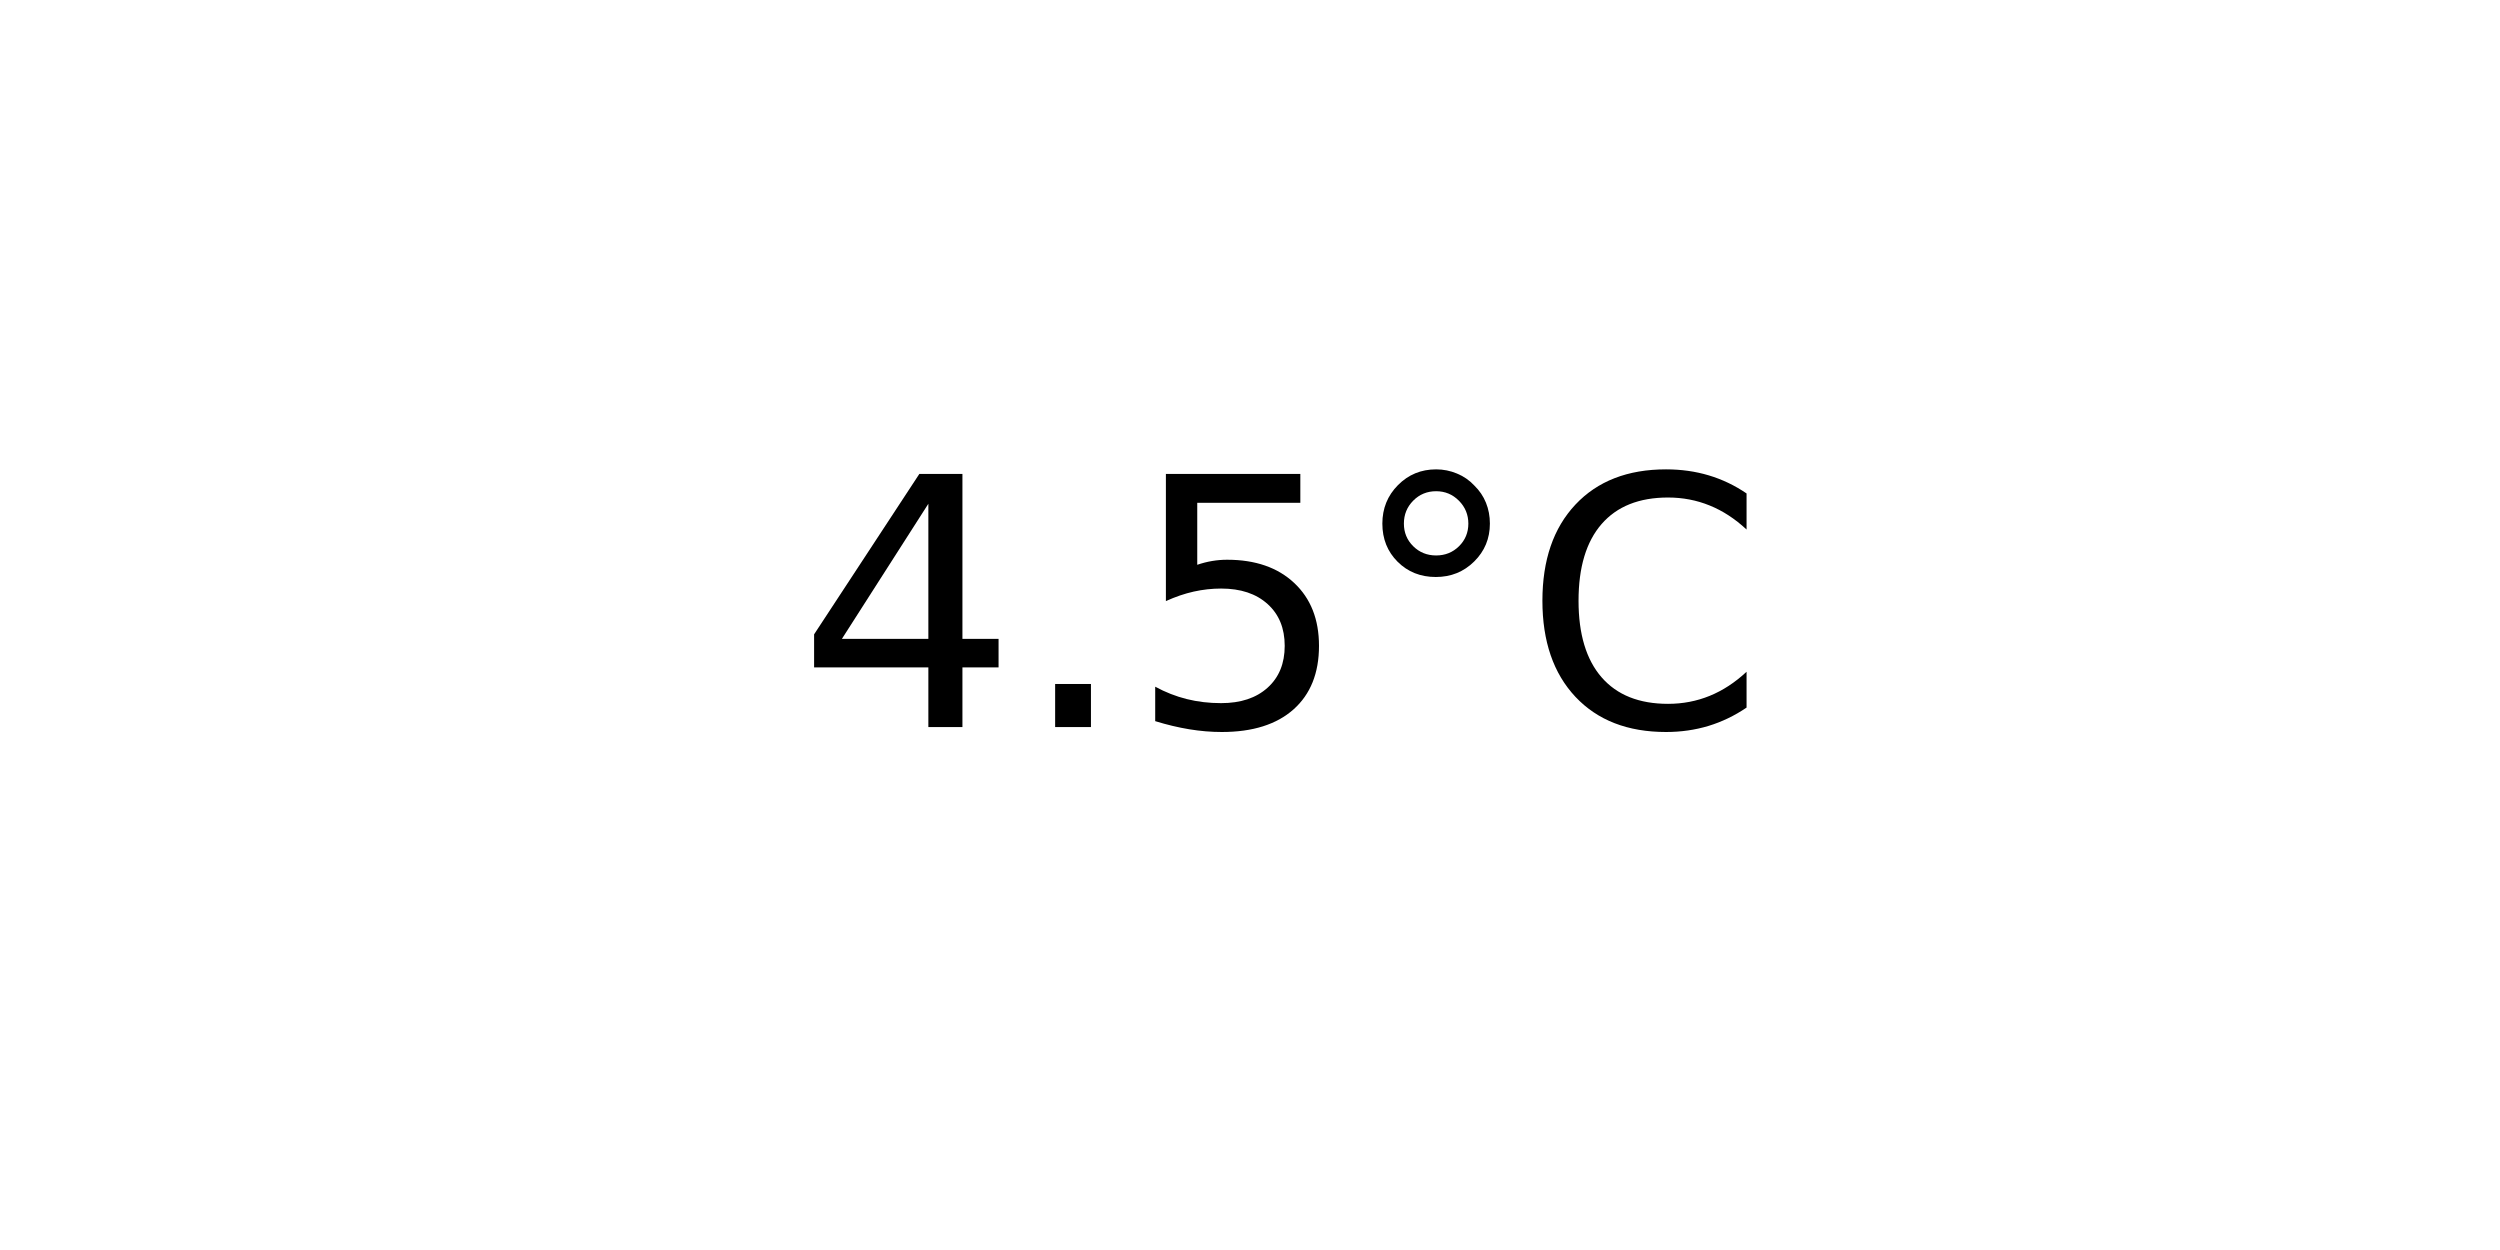
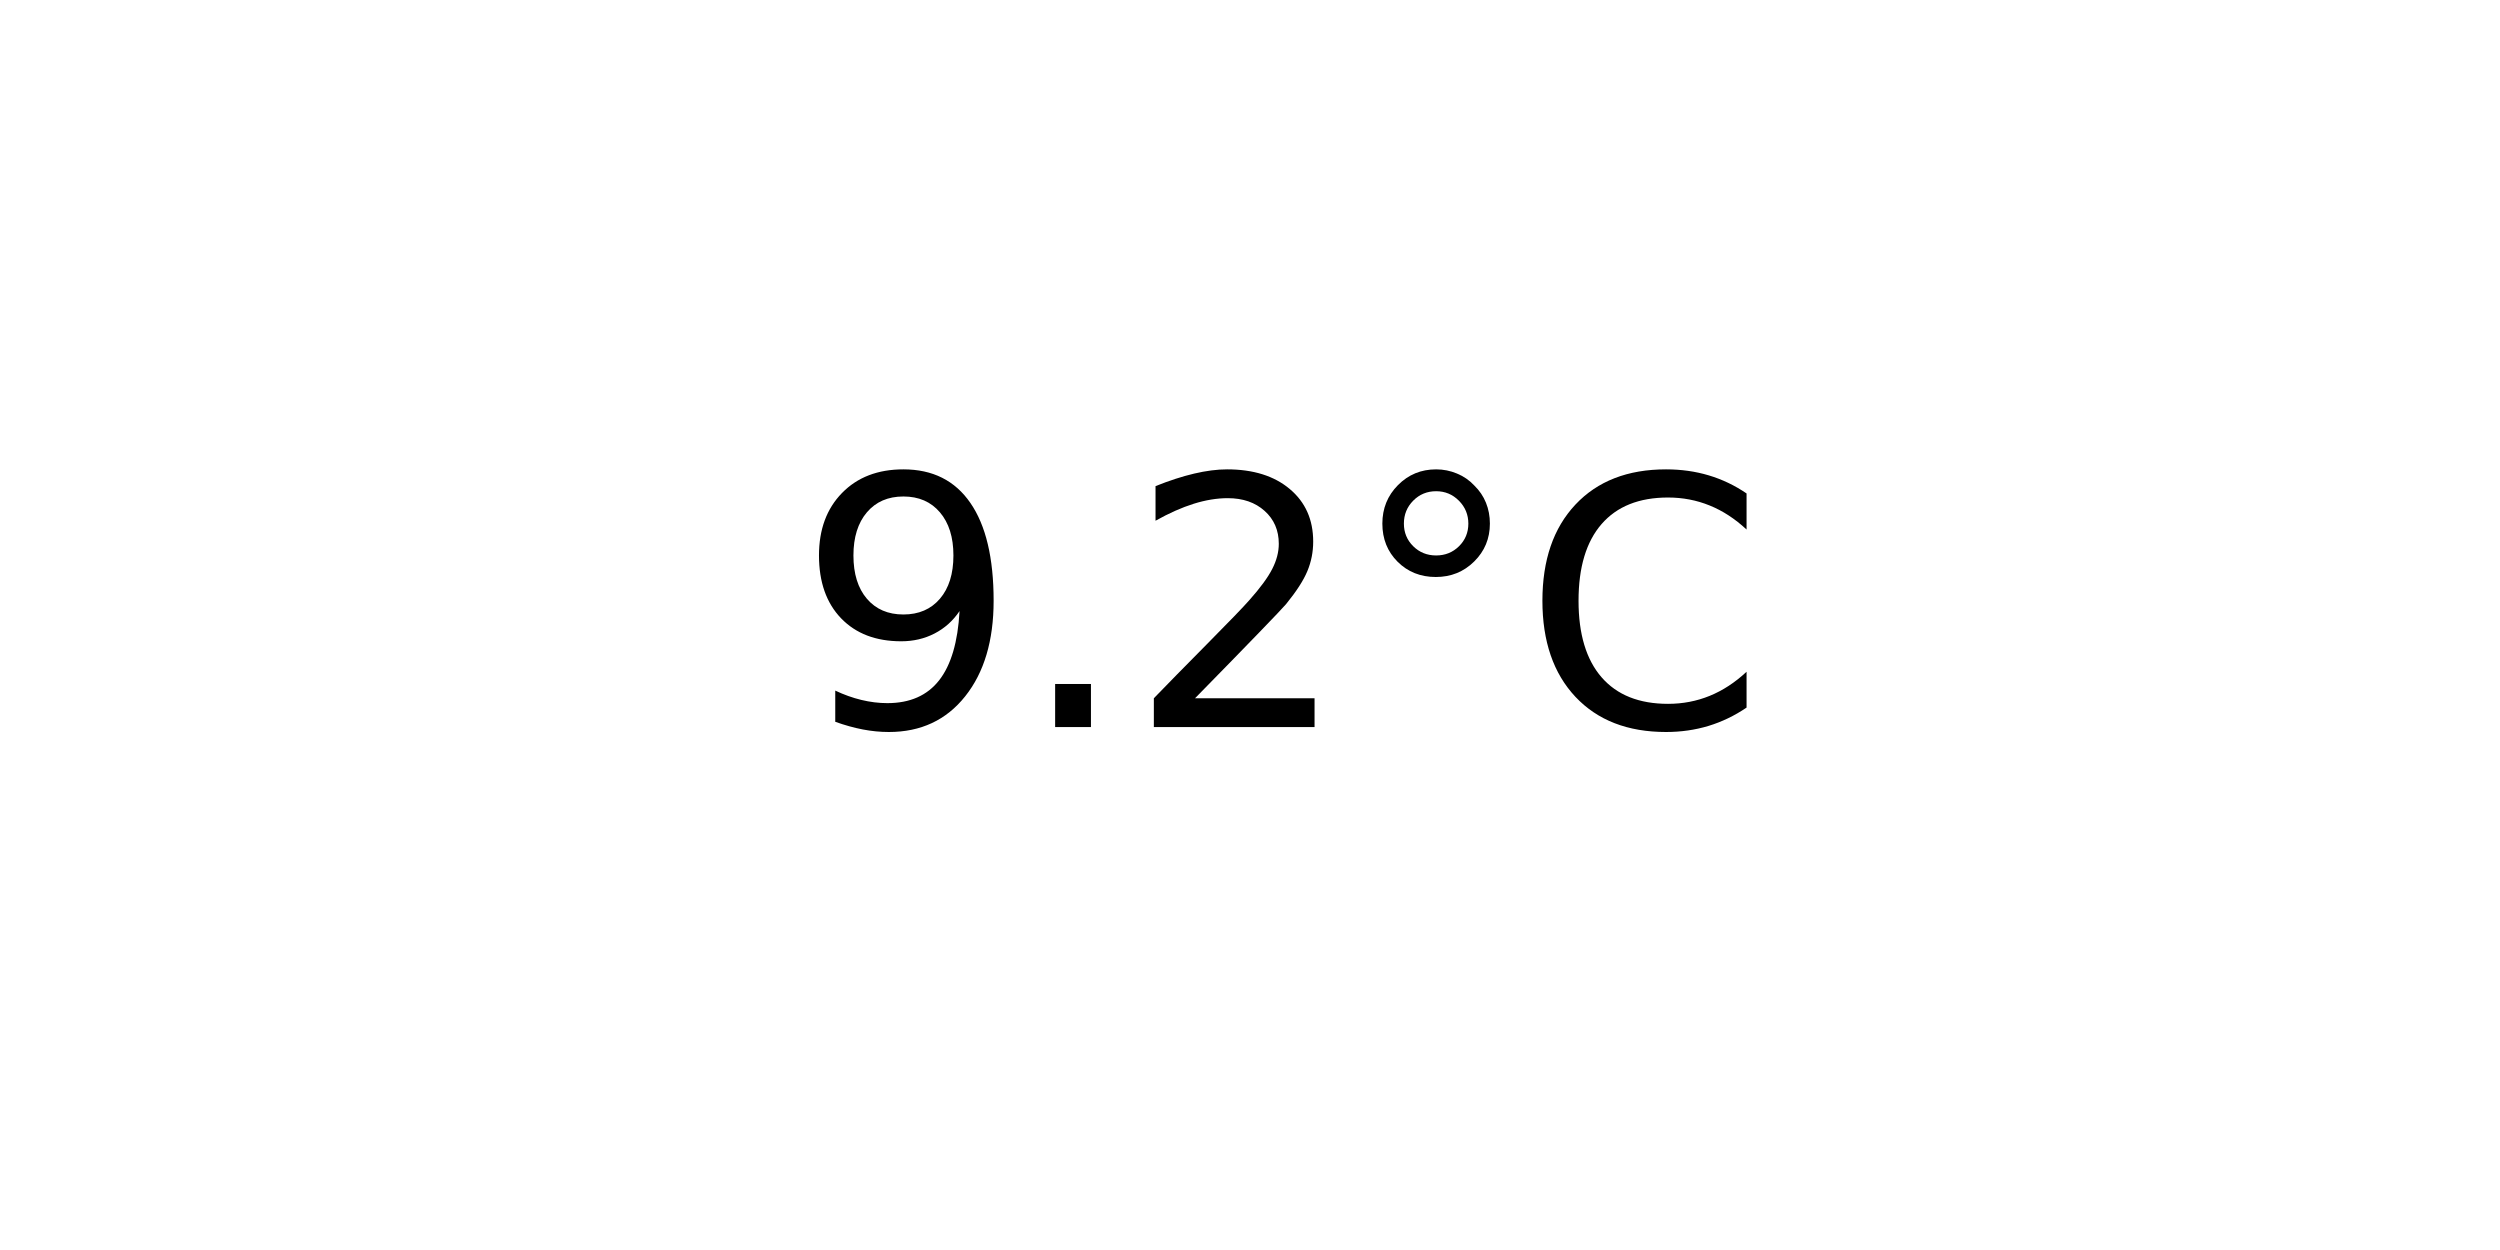
<svg xmlns="http://www.w3.org/2000/svg" xmlns:xlink="http://www.w3.org/1999/xlink" width="72pt" height="36pt" viewBox="0 0 72 36" version="1.1">
  <defs>
    <style type="text/css">*{stroke-linejoin: round; stroke-linecap: butt}</style>
  </defs>
  <g id="figure_1">
    <g id="axes_1">
      <g id="text_1">
        <g transform="translate(22.95703 20.93937) scale(0.1 -0.1)">
          <defs>
-             <path id="DejaVuSans-34" d="M 2419 4116  L 825 1625  L 2419 1625  L 2419 4116  z M 2253 4666  L 3047 4666  L 3047 1625  L 3713 1625  L 3713 1100  L 3047 1100  L 3047 0  L 2419 0  L 2419 1100  L 313 1100  L 313 1709  L 2253 4666  z " transform="scale(0.015625)" />
+             <path id="DejaVuSans-39" d="M 703 97  L 703 672  Q 941 559 1184 500  Q 1428 441 1663 441  Q 2288 441 2617 861  Q 2947 1281 2994 2138  Q 2813 1869 2534 1725  Q 2256 1581 1919 1581  Q 1219 1581 811 2004  Q 403 2428 403 3163  Q 403 3881 828 4315  Q 1253 4750 1959 4750  Q 2769 4750 3195 4129  Q 3622 3509 3622 2328  Q 3622 1225 3098 567  Q 2575 -91 1691 -91  Q 1453 -91 1209 -44  Q 966 3 703 97  z M 1959 2075  Q 2384 2075 2632 2365  Q 2881 2656 2881 3163  Q 2881 3666 2632 3958  Q 2384 4250 1959 4250  Q 1534 4250 1286 3958  Q 1038 3666 1038 3163  Q 1038 2656 1286 2365  Q 1534 2075 1959 2075  z " transform="scale(0.015625)" />
            <path id="DejaVuSans-2e" d="M 684 794  L 1344 794  L 1344 0  L 684 0  L 684 794  z " transform="scale(0.015625)" />
-             <path id="DejaVuSans-35" d="M 691 4666  L 3169 4666  L 3169 4134  L 1269 4134  L 1269 2991  Q 1406 3038 1543 3061  Q 1681 3084 1819 3084  Q 2600 3084 3056 2656  Q 3513 2228 3513 1497  Q 3513 744 3044 326  Q 2575 -91 1722 -91  Q 1428 -91 1123 -41  Q 819 9 494 109  L 494 744  Q 775 591 1075 516  Q 1375 441 1709 441  Q 2250 441 2565 725  Q 2881 1009 2881 1497  Q 2881 1984 2565 2268  Q 2250 2553 1709 2553  Q 1456 2553 1204 2497  Q 953 2441 691 2322  L 691 4666  z " transform="scale(0.015625)" />
+             <path id="DejaVuSans-32" d="M 1228 531  L 3431 531  L 3431 0  L 469 0  L 469 531  Q 828 903 1448 1529  Q 2069 2156 2228 2338  Q 2531 2678 2651 2914  Q 2772 3150 2772 3378  Q 2772 3750 2511 3984  Q 2250 4219 1831 4219  Q 1534 4219 1204 4116  Q 875 4013 500 3803  L 500 4441  Q 881 4594 1212 4672  Q 1544 4750 1819 4750  Q 2544 4750 2975 4387  Q 3406 4025 3406 3419  Q 3406 3131 3298 2873  Q 3191 2616 2906 2266  Q 2828 2175 2409 1742  Q 1991 1309 1228 531  z " transform="scale(0.015625)" />
            <path id="DejaVuSans-b0" d="M 1600 4347  Q 1350 4347 1178 4173  Q 1006 4000 1006 3750  Q 1006 3503 1178 3333  Q 1350 3163 1600 3163  Q 1850 3163 2022 3333  Q 2194 3503 2194 3750  Q 2194 3997 2020 4172  Q 1847 4347 1600 4347  z M 1600 4750  Q 1800 4750 1984 4673  Q 2169 4597 2303 4453  Q 2447 4313 2519 4134  Q 2591 3956 2591 3750  Q 2591 3338 2302 3052  Q 2013 2766 1594 2766  Q 1172 2766 890 3047  Q 609 3328 609 3750  Q 609 4169 896 4459  Q 1184 4750 1600 4750  z " transform="scale(0.015625)" />
            <path id="DejaVuSans-43" d="M 4122 4306  L 4122 3641  Q 3803 3938 3442 4084  Q 3081 4231 2675 4231  Q 1875 4231 1450 3742  Q 1025 3253 1025 2328  Q 1025 1406 1450 917  Q 1875 428 2675 428  Q 3081 428 3442 575  Q 3803 722 4122 1019  L 4122 359  Q 3791 134 3420 21  Q 3050 -91 2638 -91  Q 1578 -91 968 557  Q 359 1206 359 2328  Q 359 3453 968 4101  Q 1578 4750 2638 4750  Q 3056 4750 3426 4639  Q 3797 4528 4122 4306  z " transform="scale(0.015625)" />
          </defs>
-           <use xlink:href="#DejaVuSans-34" />
+           <use xlink:href="#DejaVuSans-39" />
          <use xlink:href="#DejaVuSans-2e" x="63.623" />
-           <use xlink:href="#DejaVuSans-35" x="95.41" />
+           <use xlink:href="#DejaVuSans-32" x="95.41" />
          <use xlink:href="#DejaVuSans-b0" x="159.033" />
          <use xlink:href="#DejaVuSans-43" x="209.033" />
        </g>
      </g>
    </g>
  </g>
</svg>
